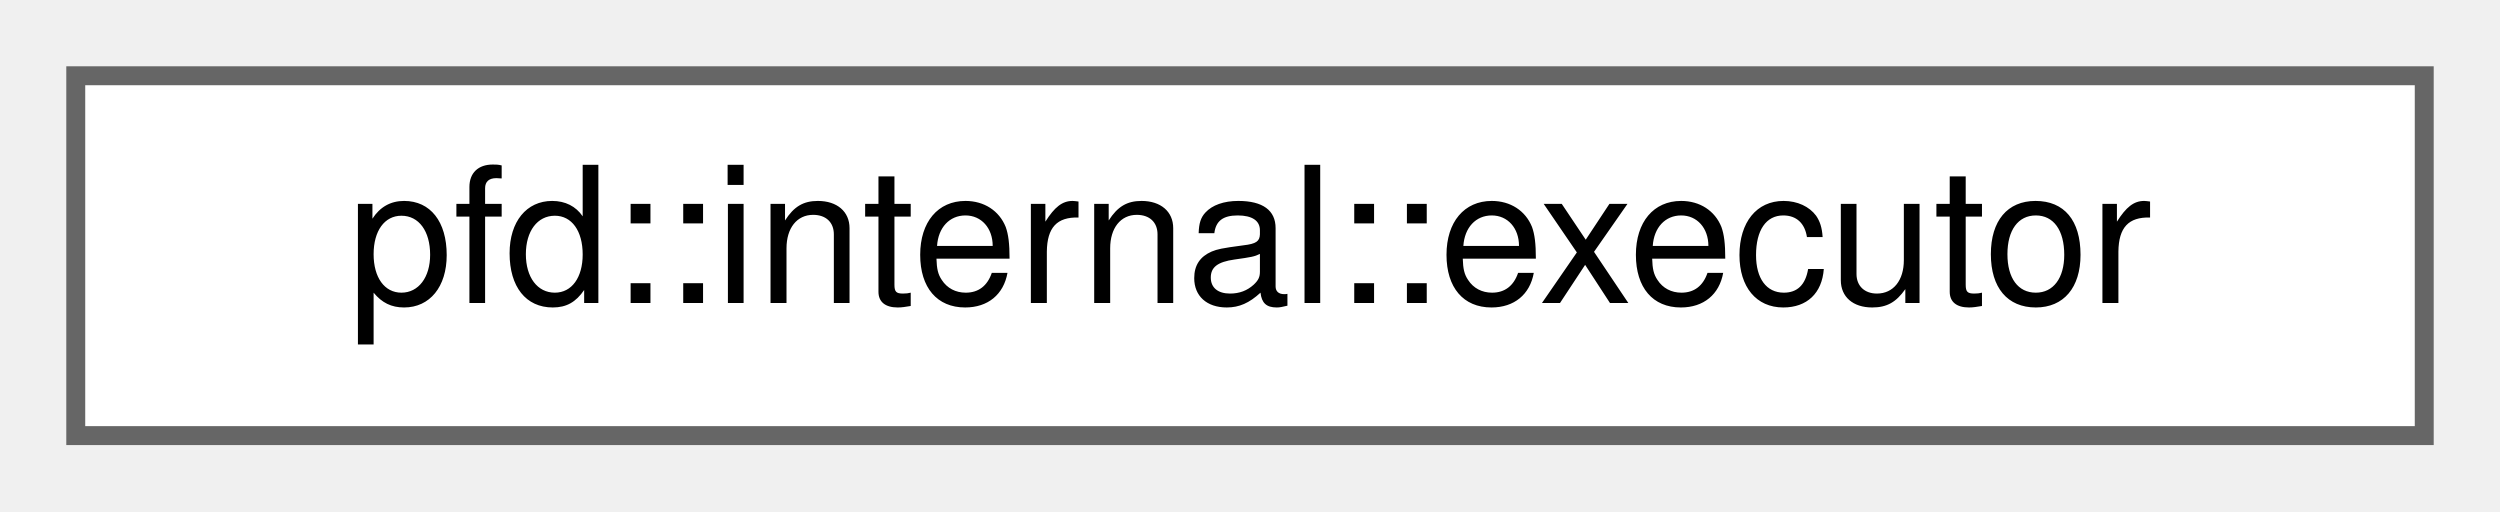
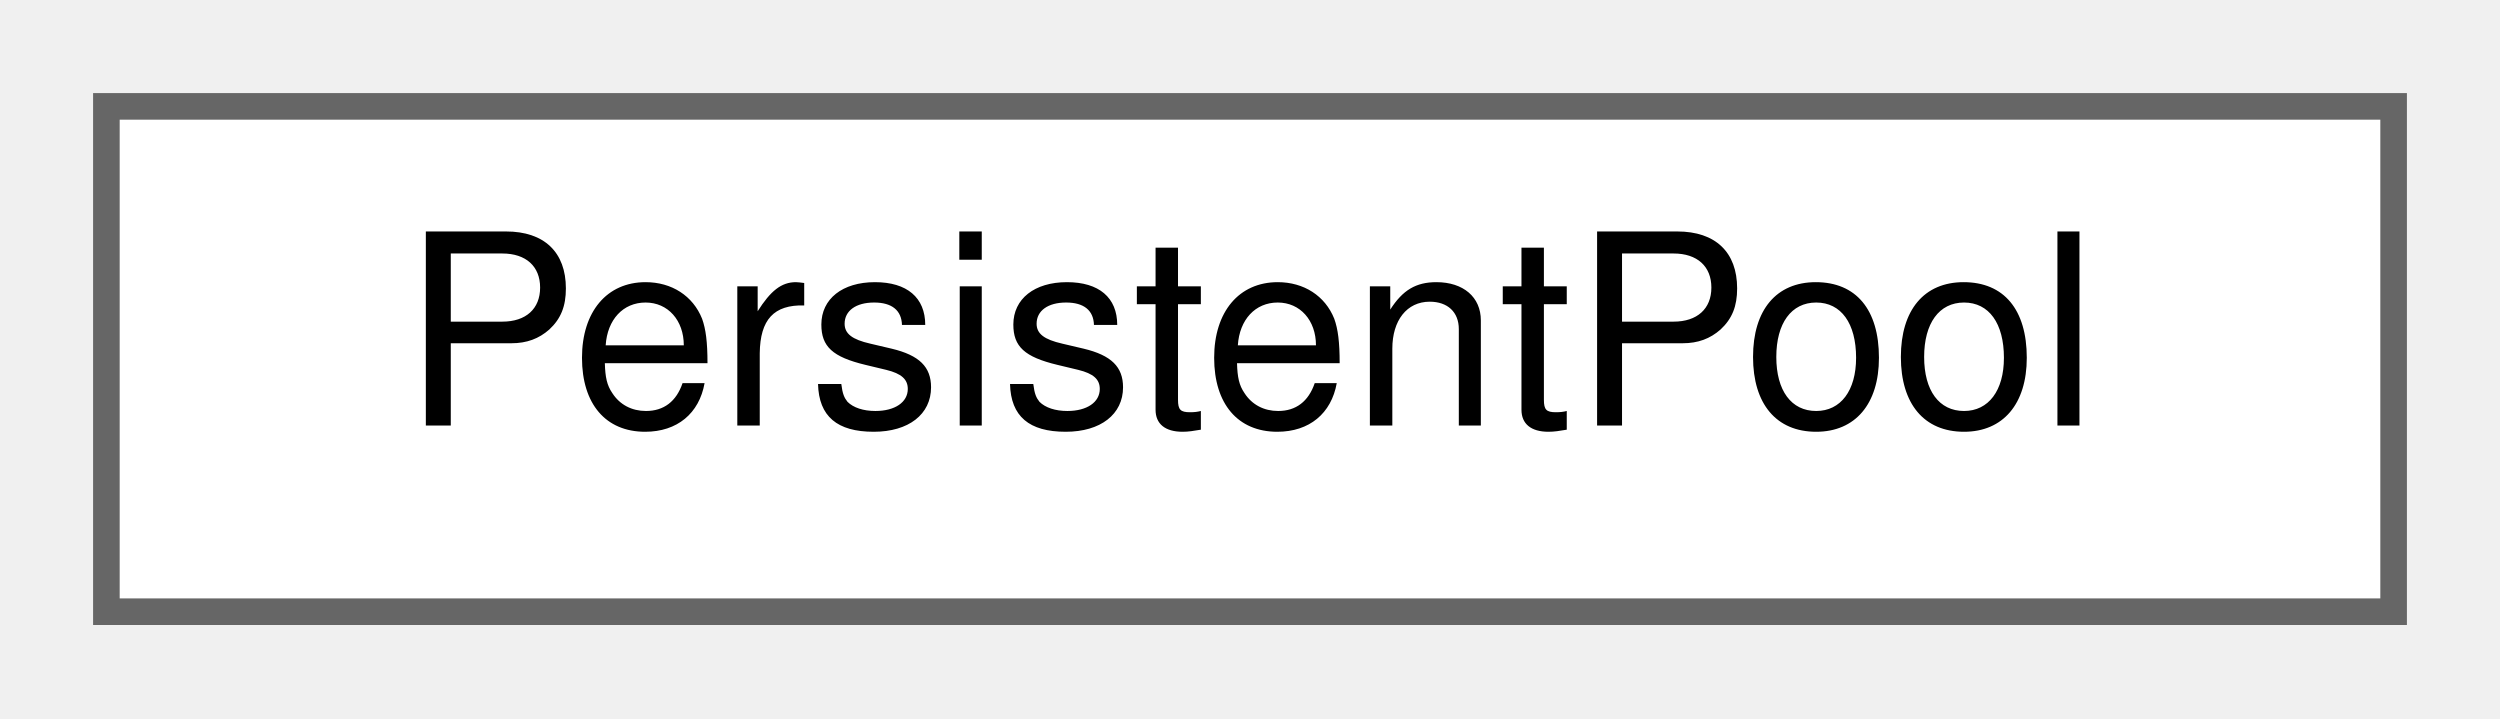
- <svg xmlns="http://www.w3.org/2000/svg" xmlns:xlink="http://www.w3.org/1999/xlink" width="132pt" height="27pt" viewBox="0.00 0.00 132.00 27.00">
+ <svg xmlns="http://www.w3.org/2000/svg" xmlns:xlink="http://www.w3.org/1999/xlink" width="94pt" height="27pt" viewBox="0.00 0.00 94.00 27.00">
  <g id="graph0" class="graph" transform="scale(1 1) rotate(0) translate(4 23)">
    <g id="Node000000" class="node">
      <g id="a_Node000000">
-         <a xlink:href="classpfd_1_1internal_1_1executor.html" target="_top" xlink:title=" ">
-           <polygon fill="white" stroke="#666666" points="124,-19 0,-19 0,0 124,0 124,-19" />
-           <text text-anchor="middle" x="62" y="-7" font-family="Helvetica,sans-Serif" font-size="10.00">pfd::internal::executor</text>
+         <a xlink:href="structPersistentPool.html" target="_top" xlink:title=" ">
+           <polygon fill="white" stroke="#666666" points="86,-19 0,-19 0,0 86,0 86,-19" />
+           <text text-anchor="middle" x="43" y="-7" font-family="Helvetica,sans-Serif" font-size="10.00">PersistentPool</text>
        </a>
      </g>
    </g>
  </g>
</svg>
